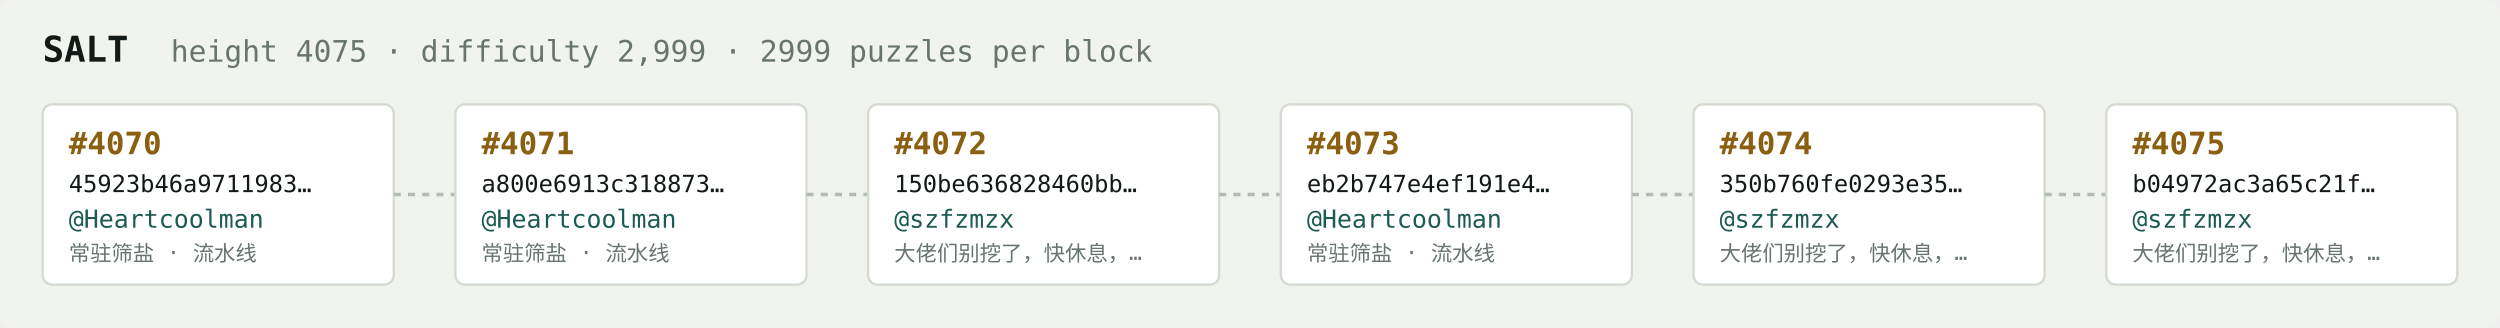
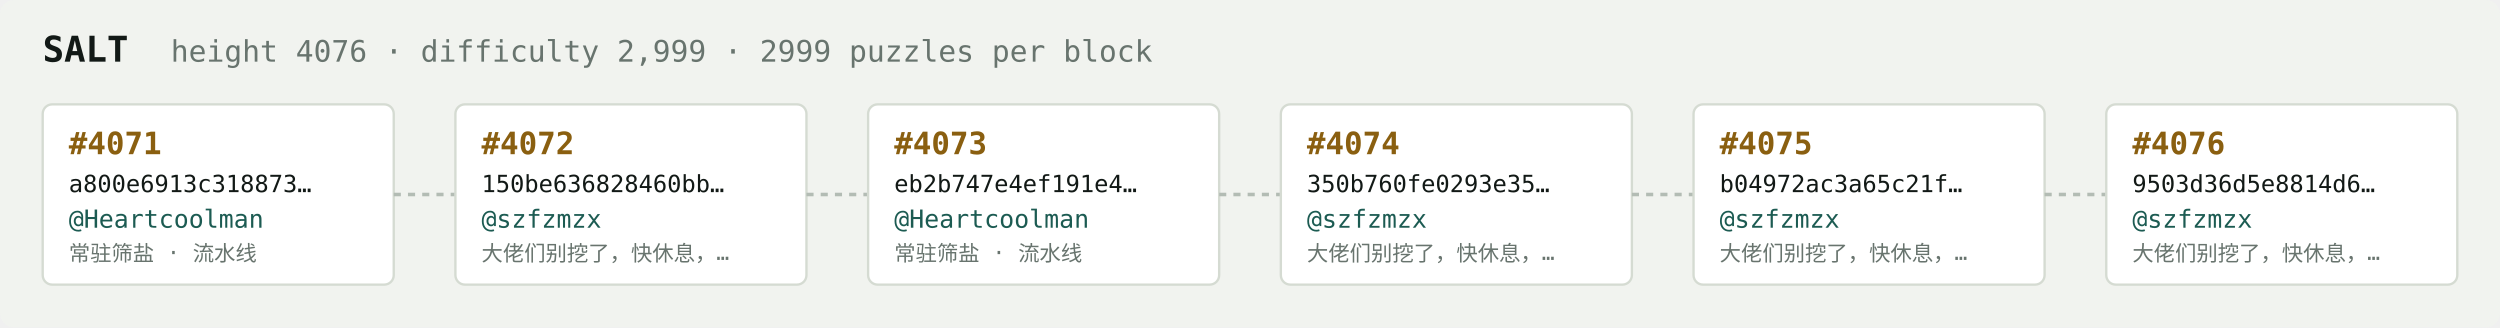
<svg xmlns="http://www.w3.org/2000/svg" width="1054" height="138" viewBox="0 0 1054 138" font-family="ui-monospace,SFMono-Regular,Menlo,monospace">
  <rect fill="#f1f3ef" width="1054" height="138" rx="6" />
  <text x="18" y="26" fill="#121916" font-size="15" font-weight="700">SALT</text>
-   <text x="72" y="26" fill="#68746e" font-size="12.5">height 4075 · difficulty 2,999 · 2999 puzzles per block</text>
+   <text x="72" y="26" fill="#68746e" font-size="12.5">height 4076 · difficulty 2,999 · 2999 puzzles per block</text>
  <rect x="18" y="44" width="148" height="76" rx="4" fill="#ffffff" stroke="#d5dbd2" stroke-width="1" />
-   <text x="29" y="65" fill="#8a5f10" font-size="13" font-weight="700">#4070</text>
-   <text x="29" y="81" fill="#121916" font-size="10">45923b46a9711983…</text>
+   <text x="29" y="65" fill="#8a5f10" font-size="13" font-weight="700">#4071</text>
+   <text x="29" y="81" fill="#121916" font-size="10">a800e6913c318873…</text>
  <text x="29" y="96" fill="#1c5b52" font-size="10.5">@Heartcoolman</text>
  <text x="29" y="110" fill="#68746e" font-size="9">常驻筛盐 · 流水线</text>
  <line x1="166" y1="82.0" x2="192" y2="82.0" stroke="#b3bcb4" stroke-width="1.5" stroke-dasharray="3 3" />
  <rect x="192" y="44" width="148" height="76" rx="4" fill="#ffffff" stroke="#d5dbd2" stroke-width="1" />
-   <text x="203" y="65" fill="#8a5f10" font-size="13" font-weight="700">#4071</text>
-   <text x="203" y="81" fill="#121916" font-size="10">a800e6913c318873…</text>
-   <text x="203" y="96" fill="#1c5b52" font-size="10.5">@Heartcoolman</text>
-   <text x="203" y="110" fill="#68746e" font-size="9">常驻筛盐 · 流水线</text>
+   <text x="203" y="65" fill="#8a5f10" font-size="13" font-weight="700">#4072</text>
+   <text x="203" y="81" fill="#121916" font-size="10">150be636828460bb…</text>
+   <text x="203" y="96" fill="#1c5b52" font-size="10.5">@szfzmzx</text>
+   <text x="203" y="110" fill="#68746e" font-size="9">大佬们别挖了，快休息，…</text>
  <line x1="340" y1="82.0" x2="366" y2="82.0" stroke="#b3bcb4" stroke-width="1.5" stroke-dasharray="3 3" />
  <rect x="366" y="44" width="148" height="76" rx="4" fill="#ffffff" stroke="#d5dbd2" stroke-width="1" />
-   <text x="377" y="65" fill="#8a5f10" font-size="13" font-weight="700">#4072</text>
-   <text x="377" y="81" fill="#121916" font-size="10">150be636828460bb…</text>
-   <text x="377" y="96" fill="#1c5b52" font-size="10.5">@szfzmzx</text>
-   <text x="377" y="110" fill="#68746e" font-size="9">大佬们别挖了，快休息，…</text>
+   <text x="377" y="65" fill="#8a5f10" font-size="13" font-weight="700">#4073</text>
+   <text x="377" y="81" fill="#121916" font-size="10">eb2b747e4ef191e4…</text>
+   <text x="377" y="96" fill="#1c5b52" font-size="10.5">@Heartcoolman</text>
+   <text x="377" y="110" fill="#68746e" font-size="9">常驻筛盐 · 流水线</text>
  <line x1="514" y1="82.0" x2="540" y2="82.0" stroke="#b3bcb4" stroke-width="1.5" stroke-dasharray="3 3" />
  <rect x="540" y="44" width="148" height="76" rx="4" fill="#ffffff" stroke="#d5dbd2" stroke-width="1" />
-   <text x="551" y="65" fill="#8a5f10" font-size="13" font-weight="700">#4073</text>
-   <text x="551" y="81" fill="#121916" font-size="10">eb2b747e4ef191e4…</text>
-   <text x="551" y="96" fill="#1c5b52" font-size="10.5">@Heartcoolman</text>
-   <text x="551" y="110" fill="#68746e" font-size="9">常驻筛盐 · 流水线</text>
+   <text x="551" y="65" fill="#8a5f10" font-size="13" font-weight="700">#4074</text>
+   <text x="551" y="81" fill="#121916" font-size="10">350b760fe0293e35…</text>
+   <text x="551" y="96" fill="#1c5b52" font-size="10.5">@szfzmzx</text>
+   <text x="551" y="110" fill="#68746e" font-size="9">大佬们别挖了，快休息，…</text>
  <line x1="688" y1="82.0" x2="714" y2="82.0" stroke="#b3bcb4" stroke-width="1.5" stroke-dasharray="3 3" />
  <rect x="714" y="44" width="148" height="76" rx="4" fill="#ffffff" stroke="#d5dbd2" stroke-width="1" />
-   <text x="725" y="65" fill="#8a5f10" font-size="13" font-weight="700">#4074</text>
-   <text x="725" y="81" fill="#121916" font-size="10">350b760fe0293e35…</text>
+   <text x="725" y="65" fill="#8a5f10" font-size="13" font-weight="700">#4075</text>
+   <text x="725" y="81" fill="#121916" font-size="10">b04972ac3a65c21f…</text>
  <text x="725" y="96" fill="#1c5b52" font-size="10.5">@szfzmzx</text>
  <text x="725" y="110" fill="#68746e" font-size="9">大佬们别挖了，快休息，…</text>
  <line x1="862" y1="82.0" x2="888" y2="82.0" stroke="#b3bcb4" stroke-width="1.5" stroke-dasharray="3 3" />
  <rect x="888" y="44" width="148" height="76" rx="4" fill="#ffffff" stroke="#d5dbd2" stroke-width="1" />
-   <text x="899" y="65" fill="#8a5f10" font-size="13" font-weight="700">#4075</text>
-   <text x="899" y="81" fill="#121916" font-size="10">b04972ac3a65c21f…</text>
+   <text x="899" y="65" fill="#8a5f10" font-size="13" font-weight="700">#4076</text>
+   <text x="899" y="81" fill="#121916" font-size="10">9503d36d5e8814d6…</text>
  <text x="899" y="96" fill="#1c5b52" font-size="10.5">@szfzmzx</text>
  <text x="899" y="110" fill="#68746e" font-size="9">大佬们别挖了，快休息，…</text>
</svg>
